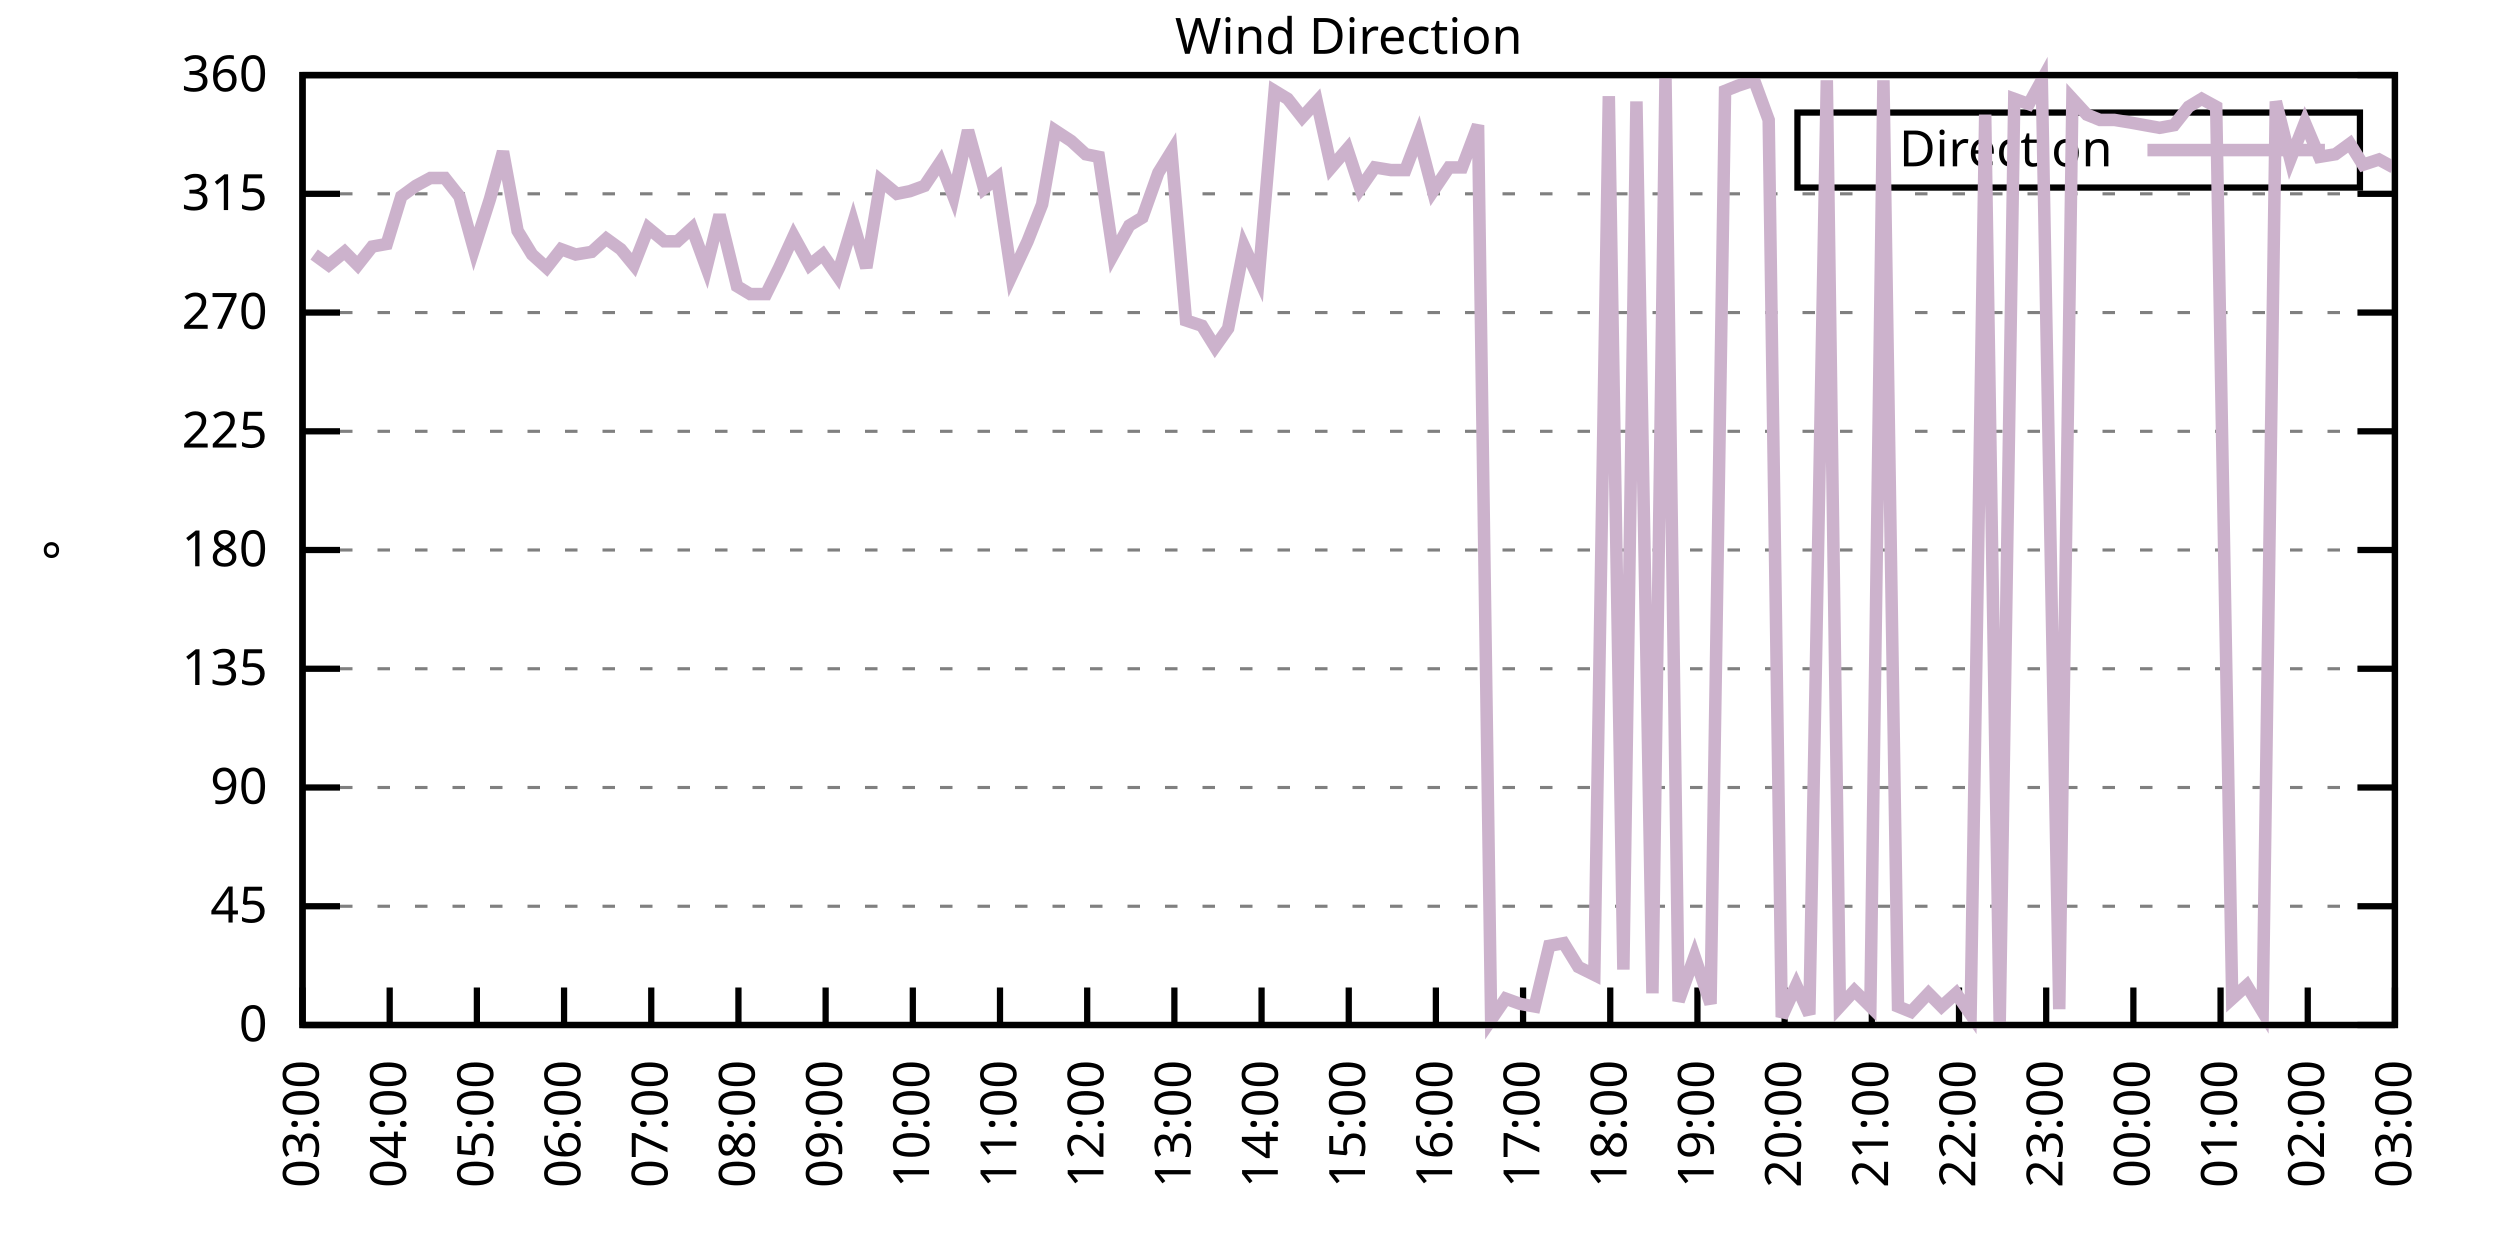
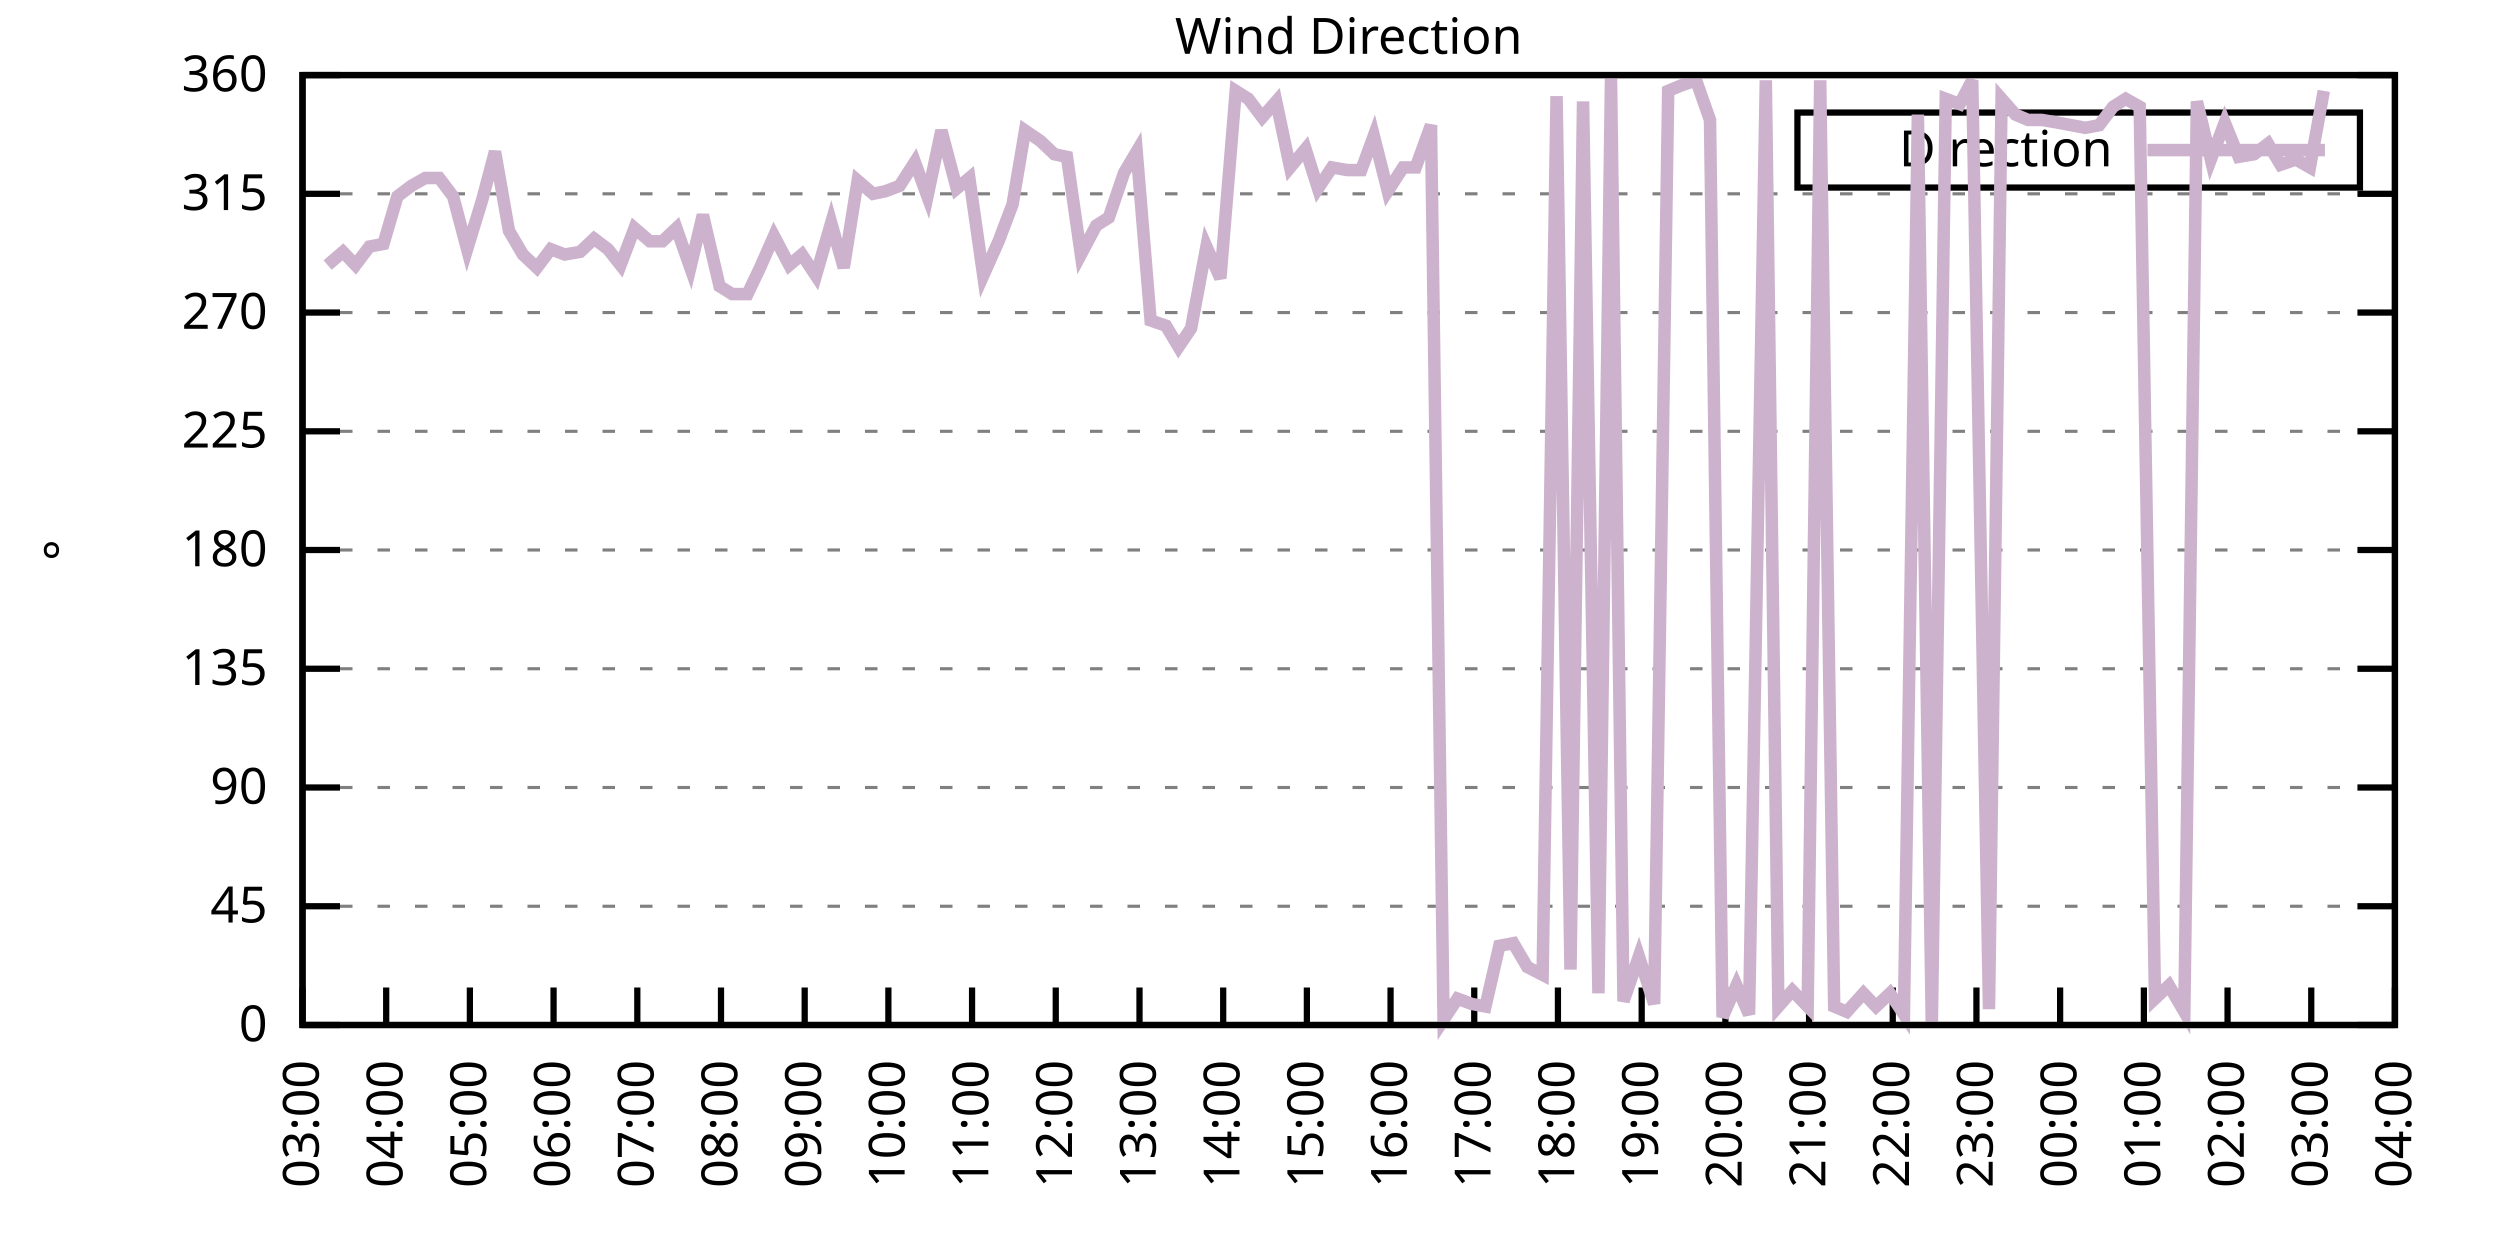
<svg xmlns="http://www.w3.org/2000/svg" xmlns:xlink="http://www.w3.org/1999/xlink" width="400" height="200" viewBox="0 0 400 200">
  <g id="gnuplot_canvas">
    <rect x="0" y="0" width="400" height="200" fill="none" />
    <defs>
      <circle id="gpDot" r="0.5" stroke-width="0.5" stroke="currentColor" />
      <path id="gpPt0" stroke-width="0.333" stroke="currentColor" d="M-1,0 h2 M0,-1 v2" />
      <path id="gpPt1" stroke-width="0.333" stroke="currentColor" d="M-1,-1 L1,1 M1,-1 L-1,1" />
      <path id="gpPt2" stroke-width="0.333" stroke="currentColor" d="M-1,0 L1,0 M0,-1 L0,1 M-1,-1 L1,1 M-1,1 L1,-1" />
      <rect id="gpPt3" stroke-width="0.333" stroke="currentColor" x="-1" y="-1" width="2" height="2" />
      <rect id="gpPt4" stroke-width="0.333" stroke="currentColor" fill="currentColor" x="-1" y="-1" width="2" height="2" />
      <circle id="gpPt5" stroke-width="0.333" stroke="currentColor" cx="0" cy="0" r="1" />
      <use xlink:href="#gpPt5" id="gpPt6" fill="currentColor" stroke="none" />
      <path id="gpPt7" stroke-width="0.333" stroke="currentColor" d="M0,-1.33 L-1.33,0.67 L1.33,0.67 z" />
      <use xlink:href="#gpPt7" id="gpPt8" fill="currentColor" stroke="none" />
      <use xlink:href="#gpPt7" id="gpPt9" stroke="currentColor" transform="rotate(180)" />
      <use xlink:href="#gpPt9" id="gpPt10" fill="currentColor" stroke="none" />
      <use xlink:href="#gpPt3" id="gpPt11" stroke="currentColor" transform="rotate(45)" />
      <use xlink:href="#gpPt11" id="gpPt12" fill="currentColor" stroke="none" />
      <path id="gpPt13" stroke-width="0.333" stroke="currentColor" d="M0,1.330 L1.265,0.411 L0.782,-1.067 L-0.782,-1.076 L-1.265,0.411 z" />
      <use xlink:href="#gpPt13" id="gpPt14" fill="currentColor" stroke="none" />
      <filter id="textbox" filterUnits="objectBoundingBox" x="0" y="0" height="1" width="1">
        <feFlood flood-color="white" flood-opacity="1" result="bgnd" />
        <feComposite in="SourceGraphic" in2="bgnd" operator="atop" />
      </filter>
      <filter id="greybox" filterUnits="objectBoundingBox" x="0" y="0" height="1" width="1">
        <feFlood flood-color="lightgrey" flood-opacity="1" result="grey" />
        <feComposite in="SourceGraphic" in2="grey" operator="atop" />
      </filter>
    </defs>
    <g fill="none" color="white" stroke="currentColor" stroke-width="1.00" stroke-linecap="butt" stroke-linejoin="miter">
</g>
    <g fill="none" color="black" stroke="currentColor" stroke-width="1.00" stroke-linecap="butt" stroke-linejoin="miter">
      <g stroke="none" shape-rendering="crispEdges">
        <polygon fill="rgb(255, 255, 255)" points="48.40,164.00 383.18,164.00 383.18,12.02 48.40,12.02 " />
      </g>
    </g>
    <g fill="none" color="black" stroke="currentColor" stroke-width="1.00" stroke-linecap="butt" stroke-linejoin="miter">
</g>
    <g fill="none" color="black" stroke="black" stroke-width="0.50" stroke-linecap="butt" stroke-linejoin="miter">
</g>
    <g fill="none" color="gray" stroke="currentColor" stroke-width="0.50" stroke-linecap="butt" stroke-linejoin="miter">
      <path stroke="gray" stroke-dasharray="2,4" class="gridline" d="M48.40,164.00 L383.19,164.00  " />
    </g>
    <g fill="none" color="gray" stroke="gray" stroke-width="1.00" stroke-linecap="butt" stroke-linejoin="miter">
</g>
    <g fill="none" color="black" stroke="currentColor" stroke-width="1.00" stroke-linecap="butt" stroke-linejoin="miter">
      <path stroke="black" d="M48.40,164.00 L54.40,164.00 M383.19,164.00 L377.19,164.00  " />
      <g transform="translate(42.80,166.60)" stroke="none" fill="black" font-family="Sans" font-size="8.00" text-anchor="end">
        <text>
          <tspan font-family="Sans"> 0</tspan>
        </text>
      </g>
    </g>
    <g fill="none" color="black" stroke="currentColor" stroke-width="1.00" stroke-linecap="butt" stroke-linejoin="miter">
</g>
    <g fill="none" color="black" stroke="black" stroke-width="0.50" stroke-linecap="butt" stroke-linejoin="miter">
</g>
    <g fill="none" color="gray" stroke="currentColor" stroke-width="0.50" stroke-linecap="butt" stroke-linejoin="miter">
      <path stroke="gray" stroke-dasharray="2,4" class="gridline" d="M48.40,145.00 L383.19,145.00  " />
    </g>
    <g fill="none" color="gray" stroke="gray" stroke-width="1.00" stroke-linecap="butt" stroke-linejoin="miter">
</g>
    <g fill="none" color="black" stroke="currentColor" stroke-width="1.00" stroke-linecap="butt" stroke-linejoin="miter">
      <path stroke="black" d="M48.40,145.00 L54.40,145.00 M383.19,145.00 L377.19,145.00  " />
      <g transform="translate(42.80,147.60)" stroke="none" fill="black" font-family="Sans" font-size="8.00" text-anchor="end">
        <text>
          <tspan font-family="Sans"> 45</tspan>
        </text>
      </g>
    </g>
    <g fill="none" color="black" stroke="currentColor" stroke-width="1.00" stroke-linecap="butt" stroke-linejoin="miter">
</g>
    <g fill="none" color="black" stroke="black" stroke-width="0.50" stroke-linecap="butt" stroke-linejoin="miter">
</g>
    <g fill="none" color="gray" stroke="currentColor" stroke-width="0.50" stroke-linecap="butt" stroke-linejoin="miter">
      <path stroke="gray" stroke-dasharray="2,4" class="gridline" d="M48.40,126.00 L383.19,126.00  " />
    </g>
    <g fill="none" color="gray" stroke="gray" stroke-width="1.00" stroke-linecap="butt" stroke-linejoin="miter">
</g>
    <g fill="none" color="black" stroke="currentColor" stroke-width="1.00" stroke-linecap="butt" stroke-linejoin="miter">
      <path stroke="black" d="M48.40,126.00 L54.40,126.00 M383.19,126.00 L377.19,126.00  " />
      <g transform="translate(42.80,128.60)" stroke="none" fill="black" font-family="Sans" font-size="8.00" text-anchor="end">
        <text>
          <tspan font-family="Sans"> 90</tspan>
        </text>
      </g>
    </g>
    <g fill="none" color="black" stroke="currentColor" stroke-width="1.00" stroke-linecap="butt" stroke-linejoin="miter">
</g>
    <g fill="none" color="black" stroke="black" stroke-width="0.50" stroke-linecap="butt" stroke-linejoin="miter">
</g>
    <g fill="none" color="gray" stroke="currentColor" stroke-width="0.50" stroke-linecap="butt" stroke-linejoin="miter">
      <path stroke="gray" stroke-dasharray="2,4" class="gridline" d="M48.40,107.00 L383.19,107.00  " />
    </g>
    <g fill="none" color="gray" stroke="gray" stroke-width="1.00" stroke-linecap="butt" stroke-linejoin="miter">
</g>
    <g fill="none" color="black" stroke="currentColor" stroke-width="1.00" stroke-linecap="butt" stroke-linejoin="miter">
      <path stroke="black" d="M48.40,107.00 L54.40,107.00 M383.19,107.00 L377.19,107.00  " />
      <g transform="translate(42.80,109.60)" stroke="none" fill="black" font-family="Sans" font-size="8.00" text-anchor="end">
        <text>
          <tspan font-family="Sans"> 135</tspan>
        </text>
      </g>
    </g>
    <g fill="none" color="black" stroke="currentColor" stroke-width="1.00" stroke-linecap="butt" stroke-linejoin="miter">
</g>
    <g fill="none" color="black" stroke="black" stroke-width="0.50" stroke-linecap="butt" stroke-linejoin="miter">
</g>
    <g fill="none" color="gray" stroke="currentColor" stroke-width="0.50" stroke-linecap="butt" stroke-linejoin="miter">
      <path stroke="gray" stroke-dasharray="2,4" class="gridline" d="M48.40,88.00 L383.19,88.00  " />
    </g>
    <g fill="none" color="gray" stroke="gray" stroke-width="1.00" stroke-linecap="butt" stroke-linejoin="miter">
</g>
    <g fill="none" color="black" stroke="currentColor" stroke-width="1.00" stroke-linecap="butt" stroke-linejoin="miter">
      <path stroke="black" d="M48.40,88.00 L54.40,88.00 M383.19,88.00 L377.19,88.00  " />
      <g transform="translate(42.80,90.60)" stroke="none" fill="black" font-family="Sans" font-size="8.00" text-anchor="end">
        <text>
          <tspan font-family="Sans"> 180</tspan>
        </text>
      </g>
    </g>
    <g fill="none" color="black" stroke="currentColor" stroke-width="1.00" stroke-linecap="butt" stroke-linejoin="miter">
</g>
    <g fill="none" color="black" stroke="black" stroke-width="0.50" stroke-linecap="butt" stroke-linejoin="miter">
</g>
    <g fill="none" color="gray" stroke="currentColor" stroke-width="0.50" stroke-linecap="butt" stroke-linejoin="miter">
      <path stroke="gray" stroke-dasharray="2,4" class="gridline" d="M48.40,69.01 L383.19,69.01  " />
    </g>
    <g fill="none" color="gray" stroke="gray" stroke-width="1.00" stroke-linecap="butt" stroke-linejoin="miter">
</g>
    <g fill="none" color="black" stroke="currentColor" stroke-width="1.00" stroke-linecap="butt" stroke-linejoin="miter">
      <path stroke="black" d="M48.40,69.01 L54.40,69.01 M383.19,69.01 L377.19,69.01  " />
      <g transform="translate(42.80,71.61)" stroke="none" fill="black" font-family="Sans" font-size="8.00" text-anchor="end">
        <text>
          <tspan font-family="Sans"> 225</tspan>
        </text>
      </g>
    </g>
    <g fill="none" color="black" stroke="currentColor" stroke-width="1.00" stroke-linecap="butt" stroke-linejoin="miter">
</g>
    <g fill="none" color="black" stroke="black" stroke-width="0.50" stroke-linecap="butt" stroke-linejoin="miter">
</g>
    <g fill="none" color="gray" stroke="currentColor" stroke-width="0.50" stroke-linecap="butt" stroke-linejoin="miter">
      <path stroke="gray" stroke-dasharray="2,4" class="gridline" d="M48.40,50.01 L383.19,50.01  " />
    </g>
    <g fill="none" color="gray" stroke="gray" stroke-width="1.00" stroke-linecap="butt" stroke-linejoin="miter">
</g>
    <g fill="none" color="black" stroke="currentColor" stroke-width="1.00" stroke-linecap="butt" stroke-linejoin="miter">
      <path stroke="black" d="M48.40,50.01 L54.40,50.01 M383.19,50.01 L377.19,50.01  " />
      <g transform="translate(42.80,52.61)" stroke="none" fill="black" font-family="Sans" font-size="8.00" text-anchor="end">
        <text>
          <tspan font-family="Sans"> 270</tspan>
        </text>
      </g>
    </g>
    <g fill="none" color="black" stroke="currentColor" stroke-width="1.00" stroke-linecap="butt" stroke-linejoin="miter">
</g>
    <g fill="none" color="black" stroke="black" stroke-width="0.50" stroke-linecap="butt" stroke-linejoin="miter">
</g>
    <g fill="none" color="gray" stroke="currentColor" stroke-width="0.50" stroke-linecap="butt" stroke-linejoin="miter">
      <path stroke="gray" stroke-dasharray="2,4" class="gridline" d="M48.40,31.01 L383.19,31.01  " />
    </g>
    <g fill="none" color="gray" stroke="gray" stroke-width="1.00" stroke-linecap="butt" stroke-linejoin="miter">
</g>
    <g fill="none" color="black" stroke="currentColor" stroke-width="1.00" stroke-linecap="butt" stroke-linejoin="miter">
      <path stroke="black" d="M48.40,31.01 L54.40,31.01 M383.19,31.01 L377.19,31.01  " />
      <g transform="translate(42.80,33.61)" stroke="none" fill="black" font-family="Sans" font-size="8.00" text-anchor="end">
        <text>
          <tspan font-family="Sans"> 315</tspan>
        </text>
      </g>
    </g>
    <g fill="none" color="black" stroke="currentColor" stroke-width="1.00" stroke-linecap="butt" stroke-linejoin="miter">
</g>
    <g fill="none" color="black" stroke="black" stroke-width="0.50" stroke-linecap="butt" stroke-linejoin="miter">
</g>
    <g fill="none" color="gray" stroke="currentColor" stroke-width="0.50" stroke-linecap="butt" stroke-linejoin="miter">
      <path stroke="gray" stroke-dasharray="2,4" class="gridline" d="M48.40,12.01 L383.19,12.01  " />
    </g>
    <g fill="none" color="gray" stroke="gray" stroke-width="1.00" stroke-linecap="butt" stroke-linejoin="miter">
</g>
    <g fill="none" color="black" stroke="currentColor" stroke-width="1.00" stroke-linecap="butt" stroke-linejoin="miter">
      <path stroke="black" d="M48.40,12.01 L54.40,12.01 M383.19,12.01 L377.19,12.01  " />
      <g transform="translate(42.80,14.61)" stroke="none" fill="black" font-family="Sans" font-size="8.00" text-anchor="end">
        <text>
          <tspan font-family="Sans"> 360</tspan>
        </text>
      </g>
    </g>
    <g fill="none" color="black" stroke="currentColor" stroke-width="1.00" stroke-linecap="butt" stroke-linejoin="miter">
      <path stroke="black" d="M48.40,164.00 L48.40,158.00  " />
      <g transform="translate(51.00,169.60) rotate(270.00)" stroke="none" fill="black" font-family="Sans" font-size="8.00" text-anchor="end">
        <text>
          <tspan font-family="Sans">03:00</tspan>
        </text>
      </g>
    </g>
    <g fill="none" color="black" stroke="currentColor" stroke-width="1.00" stroke-linecap="butt" stroke-linejoin="miter">
-       <path stroke="black" d="M62.35,164.00 L62.35,158.00  " />
-       <g transform="translate(64.95,169.60) rotate(270.00)" stroke="none" fill="black" font-family="Sans" font-size="8.00" text-anchor="end">
+       <path stroke="black" d="M61.79,164.00 L61.79,158.00  " />
+       <g transform="translate(64.39,169.60) rotate(270.00)" stroke="none" fill="black" font-family="Sans" font-size="8.00" text-anchor="end">
        <text>
          <tspan font-family="Sans">04:00</tspan>
        </text>
      </g>
    </g>
    <g fill="none" color="black" stroke="currentColor" stroke-width="1.00" stroke-linecap="butt" stroke-linejoin="miter">
-       <path stroke="black" d="M76.30,164.00 L76.30,158.00  " />
-       <g transform="translate(78.90,169.60) rotate(270.00)" stroke="none" fill="black" font-family="Sans" font-size="8.00" text-anchor="end">
+       <path stroke="black" d="M75.18,164.00 L75.18,158.00  " />
+       <g transform="translate(77.78,169.60) rotate(270.00)" stroke="none" fill="black" font-family="Sans" font-size="8.00" text-anchor="end">
        <text>
          <tspan font-family="Sans">05:00</tspan>
        </text>
      </g>
    </g>
    <g fill="none" color="black" stroke="currentColor" stroke-width="1.00" stroke-linecap="butt" stroke-linejoin="miter">
-       <path stroke="black" d="M90.25,164.00 L90.25,158.00  " />
-       <g transform="translate(92.85,169.60) rotate(270.00)" stroke="none" fill="black" font-family="Sans" font-size="8.00" text-anchor="end">
+       <path stroke="black" d="M88.57,164.00 L88.57,158.00  " />
+       <g transform="translate(91.17,169.60) rotate(270.00)" stroke="none" fill="black" font-family="Sans" font-size="8.00" text-anchor="end">
        <text>
          <tspan font-family="Sans">06:00</tspan>
        </text>
      </g>
    </g>
    <g fill="none" color="black" stroke="currentColor" stroke-width="1.00" stroke-linecap="butt" stroke-linejoin="miter">
-       <path stroke="black" d="M104.20,164.00 L104.20,158.00  " />
-       <g transform="translate(106.80,169.60) rotate(270.00)" stroke="none" fill="black" font-family="Sans" font-size="8.00" text-anchor="end">
+       <path stroke="black" d="M101.97,164.00 L101.97,158.00  " />
+       <g transform="translate(104.57,169.60) rotate(270.00)" stroke="none" fill="black" font-family="Sans" font-size="8.00" text-anchor="end">
        <text>
          <tspan font-family="Sans">07:00</tspan>
        </text>
      </g>
    </g>
    <g fill="none" color="black" stroke="currentColor" stroke-width="1.00" stroke-linecap="butt" stroke-linejoin="miter">
-       <path stroke="black" d="M118.15,164.00 L118.15,158.00  " />
-       <g transform="translate(120.75,169.60) rotate(270.00)" stroke="none" fill="black" font-family="Sans" font-size="8.00" text-anchor="end">
+       <path stroke="black" d="M115.36,164.00 L115.36,158.00  " />
+       <g transform="translate(117.96,169.60) rotate(270.00)" stroke="none" fill="black" font-family="Sans" font-size="8.00" text-anchor="end">
        <text>
          <tspan font-family="Sans">08:00</tspan>
        </text>
      </g>
    </g>
    <g fill="none" color="black" stroke="currentColor" stroke-width="1.00" stroke-linecap="butt" stroke-linejoin="miter">
-       <path stroke="black" d="M132.10,164.00 L132.10,158.00  " />
-       <g transform="translate(134.70,169.60) rotate(270.00)" stroke="none" fill="black" font-family="Sans" font-size="8.00" text-anchor="end">
+       <path stroke="black" d="M128.75,164.00 L128.75,158.00  " />
+       <g transform="translate(131.35,169.60) rotate(270.00)" stroke="none" fill="black" font-family="Sans" font-size="8.00" text-anchor="end">
        <text>
          <tspan font-family="Sans">09:00</tspan>
        </text>
      </g>
    </g>
    <g fill="none" color="black" stroke="currentColor" stroke-width="1.00" stroke-linecap="butt" stroke-linejoin="miter">
-       <path stroke="black" d="M146.05,164.00 L146.05,158.00  " />
-       <g transform="translate(148.65,169.60) rotate(270.00)" stroke="none" fill="black" font-family="Sans" font-size="8.00" text-anchor="end">
+       <path stroke="black" d="M142.14,164.00 L142.14,158.00  " />
+       <g transform="translate(144.74,169.60) rotate(270.00)" stroke="none" fill="black" font-family="Sans" font-size="8.00" text-anchor="end">
        <text>
          <tspan font-family="Sans">10:00</tspan>
        </text>
      </g>
    </g>
    <g fill="none" color="black" stroke="currentColor" stroke-width="1.00" stroke-linecap="butt" stroke-linejoin="miter">
-       <path stroke="black" d="M160.00,164.00 L160.00,158.00  " />
-       <g transform="translate(162.60,169.60) rotate(270.00)" stroke="none" fill="black" font-family="Sans" font-size="8.00" text-anchor="end">
+       <path stroke="black" d="M155.53,164.00 L155.53,158.00  " />
+       <g transform="translate(158.13,169.60) rotate(270.00)" stroke="none" fill="black" font-family="Sans" font-size="8.00" text-anchor="end">
        <text>
          <tspan font-family="Sans">11:00</tspan>
        </text>
      </g>
    </g>
    <g fill="none" color="black" stroke="currentColor" stroke-width="1.00" stroke-linecap="butt" stroke-linejoin="miter">
-       <path stroke="black" d="M173.95,164.00 L173.95,158.00  " />
-       <g transform="translate(176.55,169.60) rotate(270.00)" stroke="none" fill="black" font-family="Sans" font-size="8.00" text-anchor="end">
+       <path stroke="black" d="M168.92,164.00 L168.92,158.00  " />
+       <g transform="translate(171.52,169.60) rotate(270.00)" stroke="none" fill="black" font-family="Sans" font-size="8.00" text-anchor="end">
        <text>
          <tspan font-family="Sans">12:00</tspan>
        </text>
      </g>
    </g>
    <g fill="none" color="black" stroke="currentColor" stroke-width="1.00" stroke-linecap="butt" stroke-linejoin="miter">
-       <path stroke="black" d="M187.90,164.00 L187.90,158.00  " />
-       <g transform="translate(190.50,169.60) rotate(270.00)" stroke="none" fill="black" font-family="Sans" font-size="8.00" text-anchor="end">
+       <path stroke="black" d="M182.32,164.00 L182.32,158.00  " />
+       <g transform="translate(184.92,169.60) rotate(270.00)" stroke="none" fill="black" font-family="Sans" font-size="8.00" text-anchor="end">
        <text>
          <tspan font-family="Sans">13:00</tspan>
        </text>
      </g>
    </g>
    <g fill="none" color="black" stroke="currentColor" stroke-width="1.00" stroke-linecap="butt" stroke-linejoin="miter">
-       <path stroke="black" d="M201.85,164.00 L201.85,158.00  " />
-       <g transform="translate(204.45,169.60) rotate(270.00)" stroke="none" fill="black" font-family="Sans" font-size="8.00" text-anchor="end">
+       <path stroke="black" d="M195.71,164.00 L195.71,158.00  " />
+       <g transform="translate(198.31,169.60) rotate(270.00)" stroke="none" fill="black" font-family="Sans" font-size="8.00" text-anchor="end">
        <text>
          <tspan font-family="Sans">14:00</tspan>
        </text>
      </g>
    </g>
    <g fill="none" color="black" stroke="currentColor" stroke-width="1.00" stroke-linecap="butt" stroke-linejoin="miter">
-       <path stroke="black" d="M215.80,164.00 L215.80,158.00  " />
-       <g transform="translate(218.40,169.60) rotate(270.00)" stroke="none" fill="black" font-family="Sans" font-size="8.00" text-anchor="end">
+       <path stroke="black" d="M209.10,164.00 L209.10,158.00  " />
+       <g transform="translate(211.70,169.60) rotate(270.00)" stroke="none" fill="black" font-family="Sans" font-size="8.00" text-anchor="end">
        <text>
          <tspan font-family="Sans">15:00</tspan>
        </text>
      </g>
    </g>
    <g fill="none" color="black" stroke="currentColor" stroke-width="1.00" stroke-linecap="butt" stroke-linejoin="miter">
-       <path stroke="black" d="M229.74,164.00 L229.74,158.00  " />
-       <g transform="translate(232.34,169.60) rotate(270.00)" stroke="none" fill="black" font-family="Sans" font-size="8.00" text-anchor="end">
+       <path stroke="black" d="M222.49,164.00 L222.49,158.00  " />
+       <g transform="translate(225.09,169.60) rotate(270.00)" stroke="none" fill="black" font-family="Sans" font-size="8.00" text-anchor="end">
        <text>
          <tspan font-family="Sans">16:00</tspan>
        </text>
      </g>
    </g>
    <g fill="none" color="black" stroke="currentColor" stroke-width="1.00" stroke-linecap="butt" stroke-linejoin="miter">
-       <path stroke="black" d="M243.69,164.00 L243.69,158.00  " />
-       <g transform="translate(246.29,169.60) rotate(270.00)" stroke="none" fill="black" font-family="Sans" font-size="8.00" text-anchor="end">
+       <path stroke="black" d="M235.88,164.00 L235.88,158.00  " />
+       <g transform="translate(238.48,169.60) rotate(270.00)" stroke="none" fill="black" font-family="Sans" font-size="8.00" text-anchor="end">
        <text>
          <tspan font-family="Sans">17:00</tspan>
        </text>
      </g>
    </g>
    <g fill="none" color="black" stroke="currentColor" stroke-width="1.00" stroke-linecap="butt" stroke-linejoin="miter">
-       <path stroke="black" d="M257.64,164.00 L257.64,158.00  " />
-       <g transform="translate(260.24,169.60) rotate(270.00)" stroke="none" fill="black" font-family="Sans" font-size="8.00" text-anchor="end">
+       <path stroke="black" d="M249.27,164.00 L249.27,158.00  " />
+       <g transform="translate(251.87,169.60) rotate(270.00)" stroke="none" fill="black" font-family="Sans" font-size="8.00" text-anchor="end">
        <text>
          <tspan font-family="Sans">18:00</tspan>
        </text>
      </g>
    </g>
    <g fill="none" color="black" stroke="currentColor" stroke-width="1.00" stroke-linecap="butt" stroke-linejoin="miter">
-       <path stroke="black" d="M271.59,164.00 L271.59,158.00  " />
-       <g transform="translate(274.19,169.60) rotate(270.00)" stroke="none" fill="black" font-family="Sans" font-size="8.00" text-anchor="end">
+       <path stroke="black" d="M262.67,164.00 L262.67,158.00  " />
+       <g transform="translate(265.27,169.60) rotate(270.00)" stroke="none" fill="black" font-family="Sans" font-size="8.00" text-anchor="end">
        <text>
          <tspan font-family="Sans">19:00</tspan>
        </text>
      </g>
    </g>
    <g fill="none" color="black" stroke="currentColor" stroke-width="1.00" stroke-linecap="butt" stroke-linejoin="miter">
-       <path stroke="black" d="M285.54,164.00 L285.54,158.00  " />
-       <g transform="translate(288.14,169.60) rotate(270.00)" stroke="none" fill="black" font-family="Sans" font-size="8.00" text-anchor="end">
+       <path stroke="black" d="M276.06,164.00 L276.06,158.00  " />
+       <g transform="translate(278.66,169.60) rotate(270.00)" stroke="none" fill="black" font-family="Sans" font-size="8.00" text-anchor="end">
        <text>
          <tspan font-family="Sans">20:00</tspan>
        </text>
      </g>
    </g>
    <g fill="none" color="black" stroke="currentColor" stroke-width="1.00" stroke-linecap="butt" stroke-linejoin="miter">
-       <path stroke="black" d="M299.49,164.00 L299.49,158.00  " />
-       <g transform="translate(302.09,169.60) rotate(270.00)" stroke="none" fill="black" font-family="Sans" font-size="8.00" text-anchor="end">
+       <path stroke="black" d="M289.45,164.00 L289.45,158.00  " />
+       <g transform="translate(292.05,169.60) rotate(270.00)" stroke="none" fill="black" font-family="Sans" font-size="8.00" text-anchor="end">
        <text>
          <tspan font-family="Sans">21:00</tspan>
        </text>
      </g>
    </g>
    <g fill="none" color="black" stroke="currentColor" stroke-width="1.00" stroke-linecap="butt" stroke-linejoin="miter">
-       <path stroke="black" d="M313.44,164.00 L313.44,158.00  " />
-       <g transform="translate(316.04,169.60) rotate(270.00)" stroke="none" fill="black" font-family="Sans" font-size="8.00" text-anchor="end">
+       <path stroke="black" d="M302.84,164.00 L302.84,158.00  " />
+       <g transform="translate(305.44,169.60) rotate(270.00)" stroke="none" fill="black" font-family="Sans" font-size="8.00" text-anchor="end">
        <text>
          <tspan font-family="Sans">22:00</tspan>
        </text>
      </g>
    </g>
    <g fill="none" color="black" stroke="currentColor" stroke-width="1.00" stroke-linecap="butt" stroke-linejoin="miter">
-       <path stroke="black" d="M327.39,164.00 L327.39,158.00  " />
-       <g transform="translate(329.99,169.60) rotate(270.00)" stroke="none" fill="black" font-family="Sans" font-size="8.00" text-anchor="end">
+       <path stroke="black" d="M316.23,164.00 L316.23,158.00  " />
+       <g transform="translate(318.83,169.60) rotate(270.00)" stroke="none" fill="black" font-family="Sans" font-size="8.00" text-anchor="end">
        <text>
          <tspan font-family="Sans">23:00</tspan>
        </text>
      </g>
    </g>
    <g fill="none" color="black" stroke="currentColor" stroke-width="1.00" stroke-linecap="butt" stroke-linejoin="miter">
-       <path stroke="black" d="M341.34,164.00 L341.34,158.00  " />
-       <g transform="translate(343.94,169.60) rotate(270.00)" stroke="none" fill="black" font-family="Sans" font-size="8.00" text-anchor="end">
+       <path stroke="black" d="M329.62,164.00 L329.62,158.00  " />
+       <g transform="translate(332.22,169.60) rotate(270.00)" stroke="none" fill="black" font-family="Sans" font-size="8.00" text-anchor="end">
        <text>
          <tspan font-family="Sans">00:00</tspan>
        </text>
      </g>
    </g>
    <g fill="none" color="black" stroke="currentColor" stroke-width="1.00" stroke-linecap="butt" stroke-linejoin="miter">
-       <path stroke="black" d="M355.29,164.00 L355.29,158.00  " />
-       <g transform="translate(357.89,169.60) rotate(270.00)" stroke="none" fill="black" font-family="Sans" font-size="8.00" text-anchor="end">
+       <path stroke="black" d="M343.02,164.00 L343.02,158.00  " />
+       <g transform="translate(345.62,169.60) rotate(270.00)" stroke="none" fill="black" font-family="Sans" font-size="8.00" text-anchor="end">
        <text>
          <tspan font-family="Sans">01:00</tspan>
        </text>
      </g>
    </g>
    <g fill="none" color="black" stroke="currentColor" stroke-width="1.00" stroke-linecap="butt" stroke-linejoin="miter">
-       <path stroke="black" d="M369.24,164.00 L369.24,158.00  " />
-       <g transform="translate(371.84,169.60) rotate(270.00)" stroke="none" fill="black" font-family="Sans" font-size="8.00" text-anchor="end">
+       <path stroke="black" d="M356.41,164.00 L356.41,158.00  " />
+       <g transform="translate(359.01,169.60) rotate(270.00)" stroke="none" fill="black" font-family="Sans" font-size="8.00" text-anchor="end">
        <text>
          <tspan font-family="Sans">02:00</tspan>
+         </text>
+       </g>
+     </g>
+     <g fill="none" color="black" stroke="currentColor" stroke-width="1.00" stroke-linecap="butt" stroke-linejoin="miter">
+       <path stroke="black" d="M369.80,164.00 L369.80,158.00  " />
+       <g transform="translate(372.40,169.60) rotate(270.00)" stroke="none" fill="black" font-family="Sans" font-size="8.00" text-anchor="end">
+         <text>
+           <tspan font-family="Sans">03:00</tspan>
        </text>
      </g>
    </g>
    <g fill="none" color="black" stroke="currentColor" stroke-width="1.00" stroke-linecap="butt" stroke-linejoin="miter">
      <path stroke="black" d="M383.19,164.00 L383.19,158.00  " />
      <g transform="translate(385.79,169.60) rotate(270.00)" stroke="none" fill="black" font-family="Sans" font-size="8.00" text-anchor="end">
        <text>
-           <tspan font-family="Sans">03:00</tspan>
+           <tspan font-family="Sans">04:00</tspan>
        </text>
      </g>
    </g>
    <g fill="none" color="black" stroke="currentColor" stroke-width="1.00" stroke-linecap="butt" stroke-linejoin="miter">
</g>
    <g fill="none" color="black" stroke="currentColor" stroke-width="1.00" stroke-linecap="butt" stroke-linejoin="miter">
      <path stroke="black" d="M48.40,12.01 L48.40,164.00 L383.19,164.00 L383.19,12.01 L48.40,12.01 Z  " />
    </g>
    <g fill="none" color="black" stroke="currentColor" stroke-width="1.00" stroke-linecap="butt" stroke-linejoin="miter">
</g>
    <g fill="none" color="black" stroke="currentColor" stroke-width="1.00" stroke-linecap="butt" stroke-linejoin="miter">
      <path stroke="black" d="M287.59,30.01 L287.59,18.01 L377.59,18.01 L377.59,30.01 L287.59,30.01 Z  " />
    </g>
    <g id="Wind_direction_plot_1">
      <g fill="none" color="white" stroke="black" stroke-width="2.00" stroke-linecap="butt" stroke-linejoin="miter">
</g>
      <g fill="none" color="black" stroke="currentColor" stroke-width="2.00" stroke-linecap="butt" stroke-linejoin="miter">
        <g transform="translate(337.99,26.61)" stroke="none" fill="black" font-family="Sans" font-size="8.00" text-anchor="end">
          <text>
            <tspan font-family="Sans">Direction</tspan>
          </text>
        </g>
      </g>
      <g fill="none" color="black" stroke="currentColor" stroke-width="2.00" stroke-linecap="butt" stroke-linejoin="miter">
-         <path stroke="rgb(204, 178, 204)" d="M343.59,24.01 L371.99,24.01 M50.26,40.72 L52.58,42.41 L55.14,40.30 L57.23,42.41 L59.56,39.45 L61.88,39.03   L64.21,31.43 L66.53,29.74 L68.86,28.48 L71.18,28.48 L73.51,31.43 L75.83,39.87 L78.39,31.85 L80.48,24.25   L82.81,36.92 L85.13,40.72 L87.46,42.83 L89.78,39.87 L92.11,40.72 L94.67,40.30 L96.99,38.19 L99.32,39.87   L101.41,42.41 L103.73,36.50 L106.29,38.61 L108.38,38.61 L110.71,36.50 L113.03,42.83 L115.13,34.39 L117.92,45.79   L120.01,47.05 L122.57,47.05 L124.66,42.83 L126.98,37.76 L129.54,42.41 L131.63,40.72 L133.96,44.10 L136.51,35.65   L138.61,42.83 L140.93,28.90 L143.49,31.01 L145.58,30.59 L147.91,29.74 L150.46,25.94 L152.56,31.43 L154.88,20.88   L157.44,30.16 L159.53,28.48 L161.86,44.10 L164.41,38.61 L166.74,32.70 L168.83,20.88 L171.39,22.56 L173.71,24.68   L175.81,25.10 L178.13,40.72 L180.69,36.08 L182.78,34.81 L185.34,27.63 L187.43,24.25 L189.76,51.27 L192.31,52.12   L194.41,55.50 L196.50,52.54 L199.06,39.45 L201.38,44.52 L203.94,14.54 L206.03,15.81 L208.36,18.77 L210.68,16.23   L213.01,26.79 L215.56,23.83 L217.65,30.16 L219.98,26.79 L222.54,27.21 L224.86,27.21 L226.95,21.72 L229.28,30.59   L231.84,26.79 L233.93,26.79 L236.49,20.03 L238.58,163.16 L240.90,159.78 L243.23,160.62 L245.55,161.04 L247.88,151.33   L250.20,150.91 L252.53,154.71 L255.09,155.98 L257.41,15.39 L259.74,155.13 L261.83,16.23 L264.39,158.93 L266.48,12.43   L268.57,160.20 L271.13,153.02 L273.69,160.62 L276.01,14.54 L278.10,13.70 L280.66,12.85 L282.99,19.19 L285.08,162.73   L287.40,157.67 L289.50,162.31 L292.29,12.85 L294.38,161.04 L296.70,158.51 L299.26,161.04 L301.35,12.85 L303.68,161.04   L305.77,161.89 L308.56,158.93 L310.65,161.04 L312.98,158.93 L315.30,162.31 L317.63,18.34 L319.95,164.00 L322.28,15.81   L324.60,16.65 L326.69,12.85 L329.48,161.47 L331.58,15.81 L333.90,18.34 L335.99,19.19 L338.32,19.19 L340.88,19.61   L343.20,20.03 L345.53,20.45 L347.85,20.03 L350.18,17.08 L352.27,15.81 L354.59,17.08 L357.15,159.78 L359.48,157.67   L362.03,161.89 L364.13,16.23 L366.45,25.52 L368.78,19.61 L371.10,25.10 L373.66,24.68 L375.98,22.99 L378.08,26.36   L380.63,25.52 L382.96,26.79  " />
+         <path stroke="rgb(204, 178, 204)" d="M343.59,24.01 L371.99,24.01 M52.42,42.41 L54.87,40.30 L56.88,42.41 L59.11,39.45 L61.35,39.03 L63.58,31.43   L65.81,29.74 L68.04,28.48 L70.27,28.48 L72.50,31.43 L74.74,39.87 L77.19,31.85 L79.20,24.25 L81.43,36.92   L83.66,40.72 L85.90,42.83 L88.13,39.87 L90.36,40.72 L92.82,40.30 L95.05,38.19 L97.28,39.87 L99.29,42.41   L101.52,36.50 L103.98,38.61 L105.98,38.61 L108.22,36.50 L110.45,42.83 L112.46,34.39 L115.13,45.79 L117.14,47.05   L119.60,47.05 L121.61,42.83 L123.84,37.76 L126.29,42.41 L128.30,40.72 L130.54,44.10 L132.99,35.65 L135.00,42.83   L137.23,28.90 L139.69,31.01 L141.69,30.59 L143.93,29.74 L146.38,25.94 L148.39,31.43 L150.62,20.88 L153.08,30.16   L155.09,28.48 L157.32,44.10 L159.77,38.61 L162.01,32.70 L164.01,20.88 L166.47,22.56 L168.70,24.68 L170.71,25.10   L172.94,40.72 L175.40,36.08 L177.41,34.81 L179.86,27.63 L181.87,24.25 L184.10,51.27 L186.56,52.12 L188.57,55.50   L190.57,52.54 L193.03,39.45 L195.26,44.52 L197.72,14.54 L199.73,15.81 L201.96,18.77 L204.19,16.23 L206.42,26.79   L208.88,23.83 L210.88,30.16 L213.12,26.79 L215.57,27.21 L217.80,27.21 L219.81,21.72 L222.04,30.59 L224.50,26.79   L226.51,26.79 L228.96,20.03 L230.97,163.16 L233.20,159.78 L235.44,160.62 L237.67,161.04 L239.90,151.33 L242.13,150.91   L244.36,154.71 L246.82,155.98 L249.05,15.39 L251.28,155.13 L253.29,16.23 L255.75,158.93 L257.76,12.43 L259.76,160.20   L262.22,153.02 L264.67,160.62 L266.91,14.54 L268.92,13.70 L271.37,12.85 L273.60,19.19 L275.61,162.73 L277.84,157.67   L279.85,162.31 L282.53,12.85 L284.54,161.04 L286.77,158.51 L289.23,161.04 L291.23,12.85 L293.47,161.04 L295.48,161.89   L298.15,158.93 L300.16,161.04 L302.39,158.93 L304.63,162.31 L306.86,18.34 L309.09,164.00 L311.32,15.81 L313.55,16.65   L315.56,12.85 L318.24,161.47 L320.25,15.81 L322.48,18.34 L324.49,19.19 L326.72,19.19 L329.18,19.61 L331.41,20.03   L333.64,20.45 L335.87,20.03 L338.10,17.08 L340.11,15.81 L342.35,17.08 L344.80,159.78 L347.03,157.67 L349.49,161.89   L351.50,16.23 L353.73,25.52 L355.96,19.61 L358.19,25.10 L360.65,24.68 L362.88,22.99 L364.89,26.36 L367.34,25.52   L369.58,26.79 L371.81,14.54  " />
      </g>
    </g>
    <g fill="none" color="black" stroke="currentColor" stroke-width="2.00" stroke-linecap="butt" stroke-linejoin="miter">
</g>
    <g fill="none" color="black" stroke="black" stroke-width="1.00" stroke-linecap="butt" stroke-linejoin="miter">
</g>
    <g fill="none" color="black" stroke="currentColor" stroke-width="1.00" stroke-linecap="butt" stroke-linejoin="miter">
      <path stroke="black" d="M48.40,12.01 L48.40,164.00 L383.19,164.00 L383.19,12.01 L48.40,12.01 Z  " />
      <g transform="translate(12.80,88.01) rotate(270.00)" stroke="none" fill="black" font-family="Sans" font-size="8.00" text-anchor="middle">
        <text>
          <tspan font-family="Sans">°</tspan>
        </text>
      </g>
    </g>
    <g fill="none" color="black" stroke="currentColor" stroke-width="1.00" stroke-linecap="butt" stroke-linejoin="miter">
</g>
    <g fill="none" color="black" stroke="currentColor" stroke-width="1.00" stroke-linecap="butt" stroke-linejoin="miter">
      <g transform="translate(215.79,8.61)" stroke="none" fill="black" font-family="Sans" font-size="8.00" text-anchor="middle">
        <text>
          <tspan font-family="Sans">Wind Direction</tspan>
        </text>
      </g>
    </g>
    <g fill="none" color="black" stroke="currentColor" stroke-width="1.00" stroke-linecap="butt" stroke-linejoin="miter">
</g>
  </g>
</svg>
